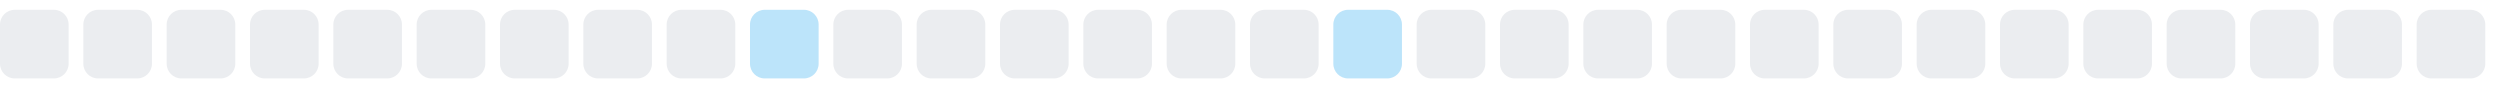
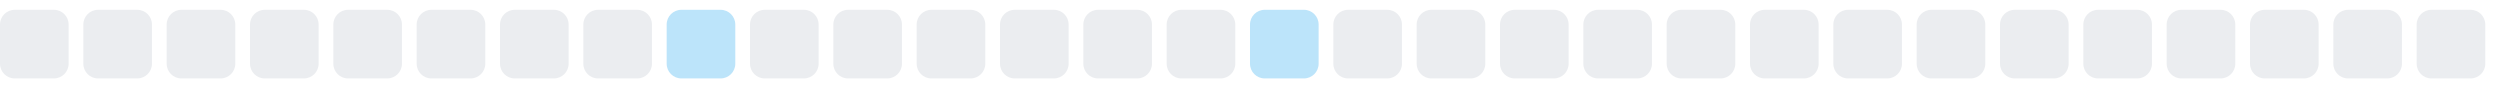
<svg xmlns="http://www.w3.org/2000/svg" width="255" height="9">
  <style>
        .level0 { fill: #ebedf0; }
        .level1 { fill: #bce4fa; }
        .level2 { fill: #75c7f7; }
        .level3 { fill: #30a9f2; }
        .level4 { fill: #008ee6; }
        @media (prefers-color-scheme: dark) {
          .level0 { fill: #161b22; }
          .level1 { fill: #0b3b5c; }
          .level2 { fill: #0a6299; }
          .level3 { fill: #008ee6; }
          .level4 { fill: #5bc4ff; }
        }
      </style>
  <rect x="0.0" y="1" width="7" height="7" rx="1.5" ry="1.5" class="level0" />
  <rect x="8.5" y="1" width="7" height="7" rx="1.5" ry="1.5" class="level0" />
  <rect x="17.0" y="1" width="7" height="7" rx="1.5" ry="1.5" class="level0" />
  <rect x="25.5" y="1" width="7" height="7" rx="1.5" ry="1.5" class="level0" />
  <rect x="34.0" y="1" width="7" height="7" rx="1.5" ry="1.5" class="level0" />
  <rect x="42.5" y="1" width="7" height="7" rx="1.5" ry="1.5" class="level0" />
  <rect x="51.0" y="1" width="7" height="7" rx="1.5" ry="1.5" class="level0" />
  <rect x="59.5" y="1" width="7" height="7" rx="1.5" ry="1.5" class="level0" />
-   <rect x="68.0" y="1" width="7" height="7" rx="1.5" ry="1.5" class="level0" />
-   <rect x="76.5" y="1" width="7" height="7" rx="1.5" ry="1.5" class="level1" />
+   <rect x="68.0" y="1" width="7" height="7" rx="1.5" ry="1.5" class="level1" />
+   <rect x="76.5" y="1" width="7" height="7" rx="1.5" ry="1.5" class="level0" />
  <rect x="85.0" y="1" width="7" height="7" rx="1.5" ry="1.5" class="level0" />
  <rect x="93.5" y="1" width="7" height="7" rx="1.5" ry="1.5" class="level0" />
  <rect x="102.0" y="1" width="7" height="7" rx="1.5" ry="1.5" class="level0" />
  <rect x="110.5" y="1" width="7" height="7" rx="1.5" ry="1.5" class="level0" />
  <rect x="119.0" y="1" width="7" height="7" rx="1.5" ry="1.5" class="level0" />
-   <rect x="127.5" y="1" width="7" height="7" rx="1.5" ry="1.5" class="level0" />
-   <rect x="136.0" y="1" width="7" height="7" rx="1.5" ry="1.5" class="level1" />
+   <rect x="127.5" y="1" width="7" height="7" rx="1.5" ry="1.5" class="level1" />
+   <rect x="136.0" y="1" width="7" height="7" rx="1.5" ry="1.5" class="level0" />
  <rect x="144.5" y="1" width="7" height="7" rx="1.5" ry="1.5" class="level0" />
  <rect x="153.0" y="1" width="7" height="7" rx="1.5" ry="1.5" class="level0" />
  <rect x="161.5" y="1" width="7" height="7" rx="1.5" ry="1.5" class="level0" />
  <rect x="170.0" y="1" width="7" height="7" rx="1.5" ry="1.5" class="level0" />
  <rect x="178.5" y="1" width="7" height="7" rx="1.5" ry="1.5" class="level0" />
  <rect x="187.0" y="1" width="7" height="7" rx="1.5" ry="1.5" class="level0" />
  <rect x="195.5" y="1" width="7" height="7" rx="1.5" ry="1.5" class="level0" />
  <rect x="204.0" y="1" width="7" height="7" rx="1.5" ry="1.5" class="level0" />
  <rect x="212.5" y="1" width="7" height="7" rx="1.5" ry="1.5" class="level0" />
  <rect x="221.0" y="1" width="7" height="7" rx="1.5" ry="1.5" class="level0" />
  <rect x="229.5" y="1" width="7" height="7" rx="1.5" ry="1.5" class="level0" />
  <rect x="238.0" y="1" width="7" height="7" rx="1.5" ry="1.5" class="level0" />
  <rect x="246.5" y="1" width="7" height="7" rx="1.5" ry="1.5" class="level0" />
</svg>
